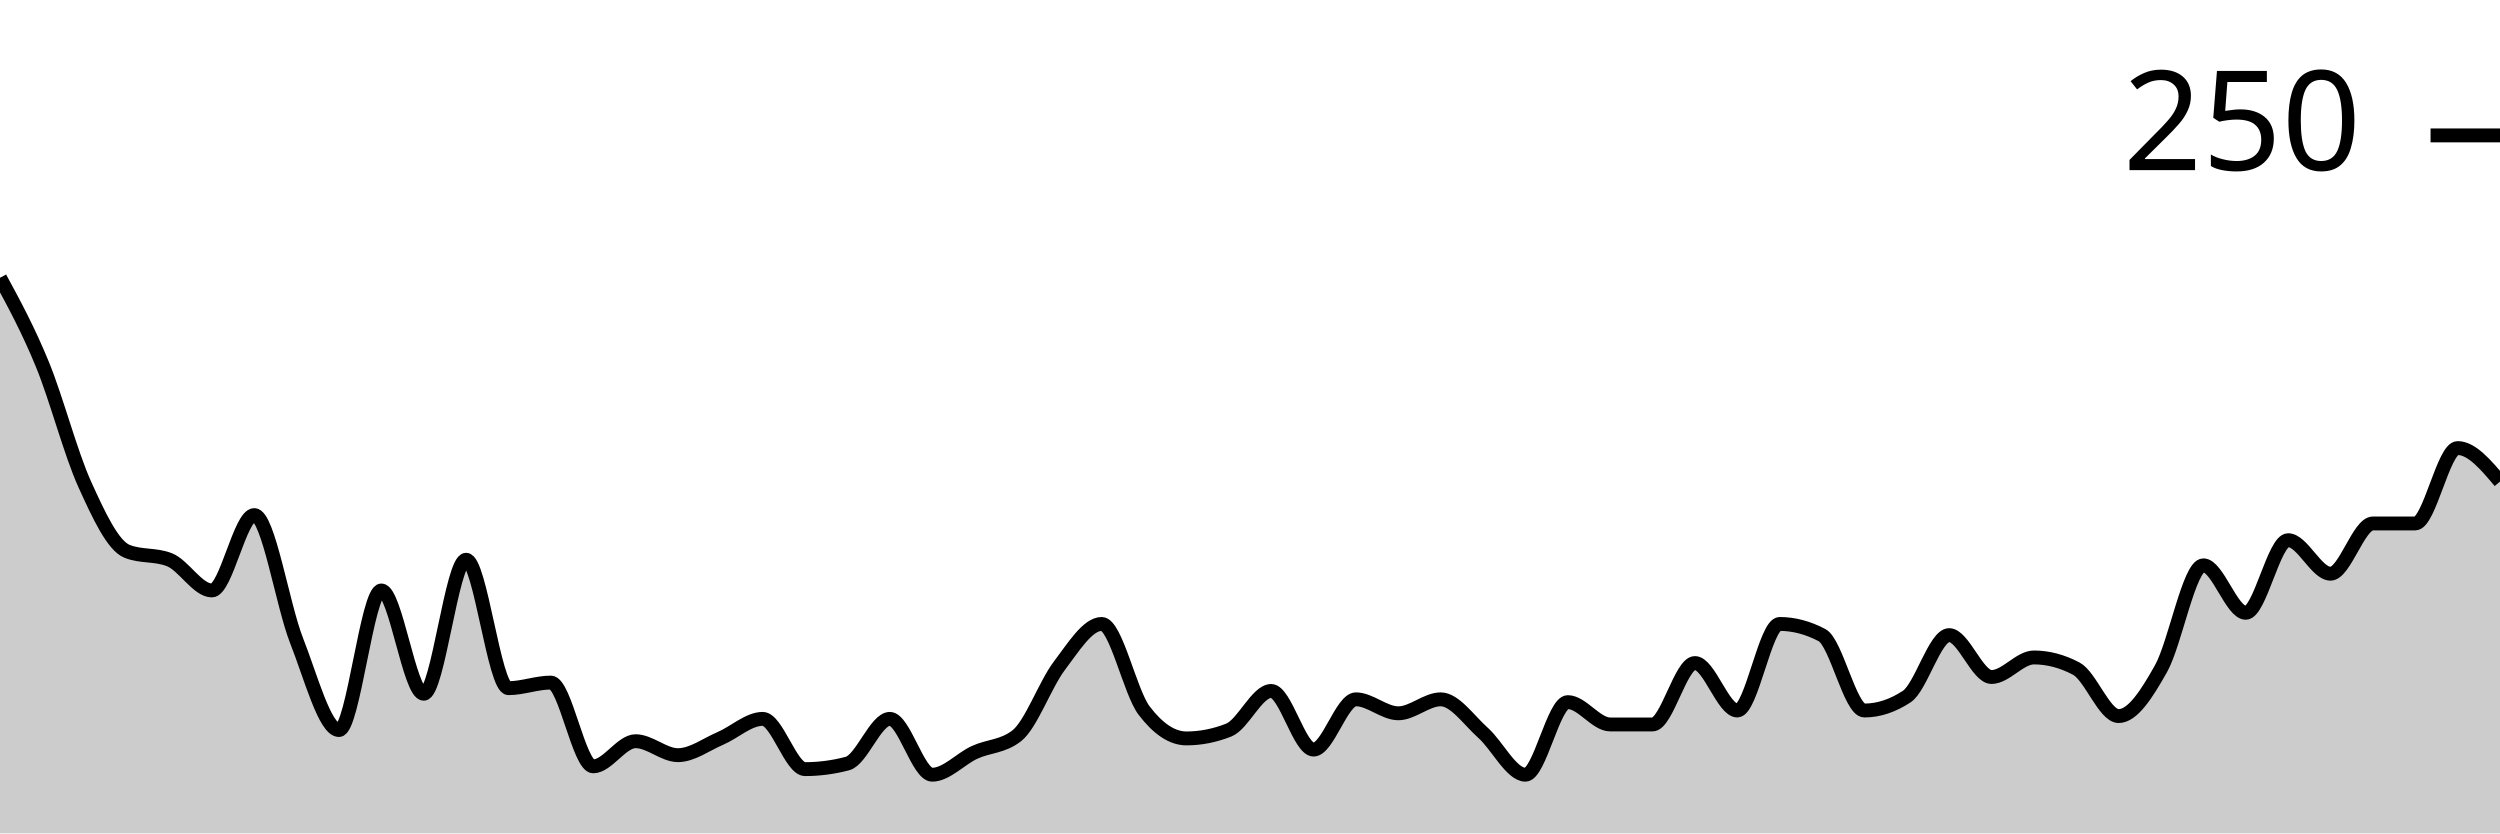
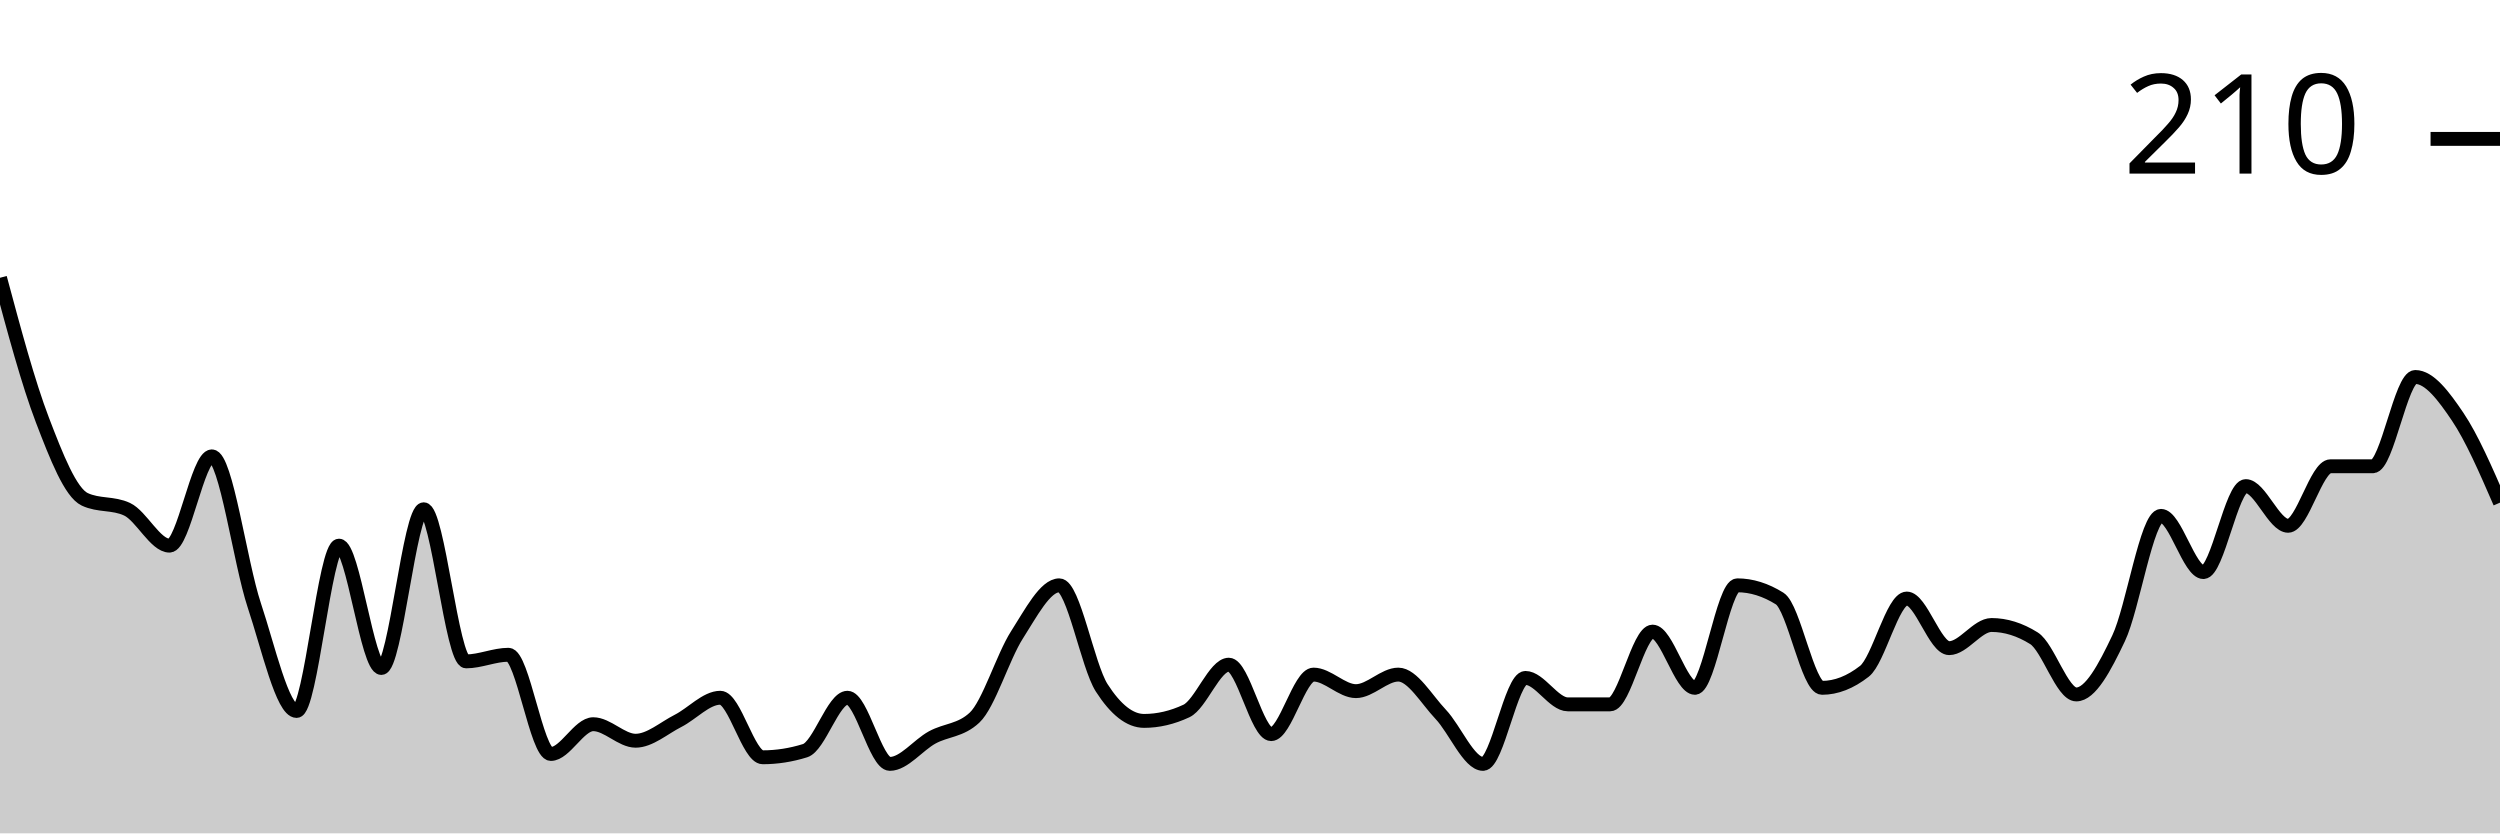
<svg xmlns="http://www.w3.org/2000/svg" viewBox="0 0 180 60">
  <g transform="translate(0,20)">
-     <path class="area" fill="rgba(0, 0, 0, 0.2)" d="M0,0C1.017,1.876,2.034,3.752,3.051,6.231C4.068,8.71,5.085,12.63,6.102,14.874C7.119,17.119,8.136,19.296,9.153,19.698C10.169,20.101,11.186,19.899,12.203,20.302C13.22,20.704,14.237,22.513,15.254,22.513C16.271,22.513,17.288,17.085,18.305,17.085C19.322,17.085,20.339,23.551,21.356,26.131C22.373,28.71,23.39,32.563,24.407,32.563C25.424,32.563,26.441,22.513,27.458,22.513C28.475,22.513,29.492,29.95,30.508,29.95C31.525,29.95,32.542,20.302,33.559,20.302C34.576,20.302,35.593,29.548,36.61,29.548C37.627,29.548,38.644,29.146,39.661,29.146C40.678,29.146,41.695,35.176,42.712,35.176C43.729,35.176,44.746,33.367,45.763,33.367C46.78,33.367,47.797,34.372,48.814,34.372C49.831,34.372,50.847,33.601,51.864,33.166C52.881,32.73,53.898,31.759,54.915,31.759C55.932,31.759,56.949,35.377,57.966,35.377C58.983,35.377,60,35.243,61.017,34.975C62.034,34.707,63.051,31.759,64.068,31.759C65.085,31.759,66.102,35.779,67.119,35.779C68.136,35.779,69.153,34.64,70.169,34.171C71.186,33.702,72.203,33.769,73.22,32.965C74.237,32.161,75.254,29.28,76.271,27.94C77.288,26.6,78.305,24.925,79.322,24.925C80.339,24.925,81.356,29.816,82.373,31.156C83.39,32.496,84.407,33.166,85.424,33.166C86.441,33.166,87.458,32.965,88.475,32.563C89.492,32.161,90.508,29.749,91.525,29.749C92.542,29.749,93.559,33.97,94.576,33.97C95.593,33.97,96.61,30.352,97.627,30.352C98.644,30.352,99.661,31.357,100.678,31.357C101.695,31.357,102.712,30.352,103.729,30.352C104.746,30.352,105.763,31.859,106.78,32.764C107.797,33.668,108.814,35.779,109.831,35.779C110.847,35.779,111.864,30.553,112.881,30.553C113.898,30.553,114.915,32.161,115.932,32.161C116.949,32.161,117.966,32.161,118.983,32.161C120,32.161,121.017,27.739,122.034,27.739C123.051,27.739,124.068,31.156,125.085,31.156C126.102,31.156,127.119,24.925,128.136,24.925C129.153,24.925,130.169,25.193,131.186,25.729C132.203,26.265,133.22,31.156,134.237,31.156C135.254,31.156,136.271,30.821,137.288,30.151C138.305,29.481,139.322,25.729,140.339,25.729C141.356,25.729,142.373,28.744,143.39,28.744C144.407,28.744,145.424,27.337,146.441,27.337C147.458,27.337,148.475,27.605,149.492,28.141C150.508,28.677,151.525,31.558,152.542,31.558C153.559,31.558,154.576,29.95,155.593,28.141C156.61,26.332,157.627,20.704,158.644,20.704C159.661,20.704,160.678,24.121,161.695,24.121C162.712,24.121,163.729,18.894,164.746,18.894C165.763,18.894,166.78,21.307,167.797,21.307C168.814,21.307,169.831,17.688,170.847,17.688C171.864,17.688,172.881,17.688,173.898,17.688C174.915,17.688,175.932,12.261,176.949,12.261C177.966,12.261,178.983,13.467,180,14.673L180,40C178.983,40,177.966,40,176.949,40C175.932,40,174.915,40,173.898,40C172.881,40,171.864,40,170.847,40C169.831,40,168.814,40,167.797,40C166.78,40,165.763,40,164.746,40C163.729,40,162.712,40,161.695,40C160.678,40,159.661,40,158.644,40C157.627,40,156.61,40,155.593,40C154.576,40,153.559,40,152.542,40C151.525,40,150.508,40,149.492,40C148.475,40,147.458,40,146.441,40C145.424,40,144.407,40,143.39,40C142.373,40,141.356,40,140.339,40C139.322,40,138.305,40,137.288,40C136.271,40,135.254,40,134.237,40C133.22,40,132.203,40,131.186,40C130.169,40,129.153,40,128.136,40C127.119,40,126.102,40,125.085,40C124.068,40,123.051,40,122.034,40C121.017,40,120,40,118.983,40C117.966,40,116.949,40,115.932,40C114.915,40,113.898,40,112.881,40C111.864,40,110.847,40,109.831,40C108.814,40,107.797,40,106.78,40C105.763,40,104.746,40,103.729,40C102.712,40,101.695,40,100.678,40C99.661,40,98.644,40,97.627,40C96.61,40,95.593,40,94.576,40C93.559,40,92.542,40,91.525,40C90.508,40,89.492,40,88.475,40C87.458,40,86.441,40,85.424,40C84.407,40,83.39,40,82.373,40C81.356,40,80.339,40,79.322,40C78.305,40,77.288,40,76.271,40C75.254,40,74.237,40,73.22,40C72.203,40,71.186,40,70.169,40C69.153,40,68.136,40,67.119,40C66.102,40,65.085,40,64.068,40C63.051,40,62.034,40,61.017,40C60,40,58.983,40,57.966,40C56.949,40,55.932,40,54.915,40C53.898,40,52.881,40,51.864,40C50.847,40,49.831,40,48.814,40C47.797,40,46.78,40,45.763,40C44.746,40,43.729,40,42.712,40C41.695,40,40.678,40,39.661,40C38.644,40,37.627,40,36.61,40C35.593,40,34.576,40,33.559,40C32.542,40,31.525,40,30.508,40C29.492,40,28.475,40,27.458,40C26.441,40,25.424,40,24.407,40C23.39,40,22.373,40,21.356,40C20.339,40,19.322,40,18.305,40C17.288,40,16.271,40,15.254,40C14.237,40,13.22,40,12.203,40C11.186,40,10.169,40,9.153,40C8.136,40,7.119,40,6.102,40C5.085,40,4.068,40,3.051,40C2.034,40,1.017,40,0,40Z" />
-     <path class="line" stroke="black" fill="none" d="M0,0C1.017,1.876,2.034,3.752,3.051,6.231C4.068,8.71,5.085,12.63,6.102,14.874C7.119,17.119,8.136,19.296,9.153,19.698C10.169,20.101,11.186,19.899,12.203,20.302C13.22,20.704,14.237,22.513,15.254,22.513C16.271,22.513,17.288,17.085,18.305,17.085C19.322,17.085,20.339,23.551,21.356,26.131C22.373,28.71,23.39,32.563,24.407,32.563C25.424,32.563,26.441,22.513,27.458,22.513C28.475,22.513,29.492,29.95,30.508,29.95C31.525,29.95,32.542,20.302,33.559,20.302C34.576,20.302,35.593,29.548,36.61,29.548C37.627,29.548,38.644,29.146,39.661,29.146C40.678,29.146,41.695,35.176,42.712,35.176C43.729,35.176,44.746,33.367,45.763,33.367C46.78,33.367,47.797,34.372,48.814,34.372C49.831,34.372,50.847,33.601,51.864,33.166C52.881,32.73,53.898,31.759,54.915,31.759C55.932,31.759,56.949,35.377,57.966,35.377C58.983,35.377,60,35.243,61.017,34.975C62.034,34.707,63.051,31.759,64.068,31.759C65.085,31.759,66.102,35.779,67.119,35.779C68.136,35.779,69.153,34.64,70.169,34.171C71.186,33.702,72.203,33.769,73.22,32.965C74.237,32.161,75.254,29.28,76.271,27.94C77.288,26.6,78.305,24.925,79.322,24.925C80.339,24.925,81.356,29.816,82.373,31.156C83.39,32.496,84.407,33.166,85.424,33.166C86.441,33.166,87.458,32.965,88.475,32.563C89.492,32.161,90.508,29.749,91.525,29.749C92.542,29.749,93.559,33.97,94.576,33.97C95.593,33.97,96.61,30.352,97.627,30.352C98.644,30.352,99.661,31.357,100.678,31.357C101.695,31.357,102.712,30.352,103.729,30.352C104.746,30.352,105.763,31.859,106.78,32.764C107.797,33.668,108.814,35.779,109.831,35.779C110.847,35.779,111.864,30.553,112.881,30.553C113.898,30.553,114.915,32.161,115.932,32.161C116.949,32.161,117.966,32.161,118.983,32.161C120,32.161,121.017,27.739,122.034,27.739C123.051,27.739,124.068,31.156,125.085,31.156C126.102,31.156,127.119,24.925,128.136,24.925C129.153,24.925,130.169,25.193,131.186,25.729C132.203,26.265,133.22,31.156,134.237,31.156C135.254,31.156,136.271,30.821,137.288,30.151C138.305,29.481,139.322,25.729,140.339,25.729C141.356,25.729,142.373,28.744,143.39,28.744C144.407,28.744,145.424,27.337,146.441,27.337C147.458,27.337,148.475,27.605,149.492,28.141C150.508,28.677,151.525,31.558,152.542,31.558C153.559,31.558,154.576,29.95,155.593,28.141C156.61,26.332,157.627,20.704,158.644,20.704C159.661,20.704,160.678,24.121,161.695,24.121C162.712,24.121,163.729,18.894,164.746,18.894C165.763,18.894,166.78,21.307,167.797,21.307C168.814,21.307,169.831,17.688,170.847,17.688C171.864,17.688,172.881,17.688,173.898,17.688C174.915,17.688,175.932,12.261,176.949,12.261C177.966,12.261,178.983,13.467,180,14.673" />
-     <path class="axis-ceiling" stroke-width="1" stroke="black" fill="none" d="M175,-10.251L180,-10.251" />
-     <text class="axis-ceiling-label" font-family="sans-serif" text-anchor="end" font-size="10px" x="170" y="-7.751">250</text>
+     <path class="area" fill="rgba(0, 0, 0, 0.2)" d="M0,0C1.017,3.79,2.034,7.579,3.051,10.238C4.068,12.897,5.085,15.476,6.102,15.952C7.119,16.429,8.136,16.19,9.153,16.667C10.169,17.143,11.186,19.286,12.203,19.286C13.22,19.286,14.237,12.857,15.254,12.857C16.271,12.857,17.288,20.516,18.305,23.571C19.322,26.627,20.339,31.19,21.356,31.19C22.373,31.19,23.39,19.286,24.407,19.286C25.424,19.286,26.441,28.095,27.458,28.095C28.475,28.095,29.492,16.667,30.508,16.667C31.525,16.667,32.542,27.619,33.559,27.619C34.576,27.619,35.593,27.143,36.61,27.143C37.627,27.143,38.644,34.286,39.661,34.286C40.678,34.286,41.695,32.143,42.712,32.143C43.729,32.143,44.746,33.333,45.763,33.333C46.78,33.333,47.797,32.421,48.814,31.905C49.831,31.389,50.847,30.238,51.864,30.238C52.881,30.238,53.898,34.524,54.915,34.524C55.932,34.524,56.949,34.365,57.966,34.048C58.983,33.73,60,30.238,61.017,30.238C62.034,30.238,63.051,35,64.068,35C65.085,35,66.102,33.651,67.119,33.095C68.136,32.54,69.153,32.619,70.169,31.667C71.186,30.714,72.203,27.302,73.22,25.714C74.237,24.127,75.254,22.143,76.271,22.143C77.288,22.143,78.305,27.937,79.322,29.524C80.339,31.111,81.356,31.905,82.373,31.905C83.39,31.905,84.407,31.667,85.424,31.19C86.441,30.714,87.458,27.857,88.475,27.857C89.492,27.857,90.508,32.857,91.525,32.857C92.542,32.857,93.559,28.571,94.576,28.571C95.593,28.571,96.61,29.762,97.627,29.762C98.644,29.762,99.661,28.571,100.678,28.571C101.695,28.571,102.712,30.357,103.729,31.429C104.746,32.5,105.763,35,106.78,35C107.797,35,108.814,28.81,109.831,28.81C110.847,28.81,111.864,30.714,112.881,30.714C113.898,30.714,114.915,30.714,115.932,30.714C116.949,30.714,117.966,25.476,118.983,25.476C120,25.476,121.017,29.524,122.034,29.524C123.051,29.524,124.068,22.143,125.085,22.143C126.102,22.143,127.119,22.46,128.136,23.095C129.153,23.73,130.169,29.524,131.186,29.524C132.203,29.524,133.22,29.127,134.237,28.333C135.254,27.54,136.271,23.095,137.288,23.095C138.305,23.095,139.322,26.667,140.339,26.667C141.356,26.667,142.373,25,143.39,25C144.407,25,145.424,25.317,146.441,25.952C147.458,26.587,148.475,30,149.492,30C150.508,30,151.525,28.095,152.542,25.952C153.559,23.81,154.576,17.143,155.593,17.143C156.61,17.143,157.627,21.19,158.644,21.19C159.661,21.19,160.678,15,161.695,15C162.712,15,163.729,17.857,164.746,17.857C165.763,17.857,166.78,13.571,167.797,13.571C168.814,13.571,169.831,13.571,170.847,13.571C171.864,13.571,172.881,7.143,173.898,7.143C174.915,7.143,175.932,8.492,176.949,10C177.966,11.508,178.983,13.849,180,16.19L180,40C178.983,40,177.966,40,176.949,40C175.932,40,174.915,40,173.898,40C172.881,40,171.864,40,170.847,40C169.831,40,168.814,40,167.797,40C166.78,40,165.763,40,164.746,40C163.729,40,162.712,40,161.695,40C160.678,40,159.661,40,158.644,40C157.627,40,156.61,40,155.593,40C154.576,40,153.559,40,152.542,40C151.525,40,150.508,40,149.492,40C148.475,40,147.458,40,146.441,40C145.424,40,144.407,40,143.39,40C142.373,40,141.356,40,140.339,40C139.322,40,138.305,40,137.288,40C136.271,40,135.254,40,134.237,40C133.22,40,132.203,40,131.186,40C130.169,40,129.153,40,128.136,40C127.119,40,126.102,40,125.085,40C124.068,40,123.051,40,122.034,40C121.017,40,120,40,118.983,40C117.966,40,116.949,40,115.932,40C114.915,40,113.898,40,112.881,40C111.864,40,110.847,40,109.831,40C108.814,40,107.797,40,106.78,40C105.763,40,104.746,40,103.729,40C102.712,40,101.695,40,100.678,40C99.661,40,98.644,40,97.627,40C96.61,40,95.593,40,94.576,40C93.559,40,92.542,40,91.525,40C90.508,40,89.492,40,88.475,40C87.458,40,86.441,40,85.424,40C84.407,40,83.39,40,82.373,40C81.356,40,80.339,40,79.322,40C78.305,40,77.288,40,76.271,40C75.254,40,74.237,40,73.22,40C72.203,40,71.186,40,70.169,40C69.153,40,68.136,40,67.119,40C66.102,40,65.085,40,64.068,40C63.051,40,62.034,40,61.017,40C60,40,58.983,40,57.966,40C56.949,40,55.932,40,54.915,40C53.898,40,52.881,40,51.864,40C50.847,40,49.831,40,48.814,40C47.797,40,46.78,40,45.763,40C44.746,40,43.729,40,42.712,40C41.695,40,40.678,40,39.661,40C38.644,40,37.627,40,36.61,40C35.593,40,34.576,40,33.559,40C32.542,40,31.525,40,30.508,40C29.492,40,28.475,40,27.458,40C26.441,40,25.424,40,24.407,40C23.39,40,22.373,40,21.356,40C20.339,40,19.322,40,18.305,40C17.288,40,16.271,40,15.254,40C14.237,40,13.22,40,12.203,40C11.186,40,10.169,40,9.153,40C8.136,40,7.119,40,6.102,40C5.085,40,4.068,40,3.051,40C2.034,40,1.017,40,0,40Z" />
+     <path class="line" stroke="black" fill="none" d="M0,0C1.017,3.79,2.034,7.579,3.051,10.238C4.068,12.897,5.085,15.476,6.102,15.952C7.119,16.429,8.136,16.19,9.153,16.667C10.169,17.143,11.186,19.286,12.203,19.286C13.22,19.286,14.237,12.857,15.254,12.857C16.271,12.857,17.288,20.516,18.305,23.571C19.322,26.627,20.339,31.19,21.356,31.19C22.373,31.19,23.39,19.286,24.407,19.286C25.424,19.286,26.441,28.095,27.458,28.095C28.475,28.095,29.492,16.667,30.508,16.667C31.525,16.667,32.542,27.619,33.559,27.619C34.576,27.619,35.593,27.143,36.61,27.143C37.627,27.143,38.644,34.286,39.661,34.286C40.678,34.286,41.695,32.143,42.712,32.143C43.729,32.143,44.746,33.333,45.763,33.333C46.78,33.333,47.797,32.421,48.814,31.905C49.831,31.389,50.847,30.238,51.864,30.238C52.881,30.238,53.898,34.524,54.915,34.524C55.932,34.524,56.949,34.365,57.966,34.048C58.983,33.73,60,30.238,61.017,30.238C62.034,30.238,63.051,35,64.068,35C65.085,35,66.102,33.651,67.119,33.095C68.136,32.54,69.153,32.619,70.169,31.667C71.186,30.714,72.203,27.302,73.22,25.714C74.237,24.127,75.254,22.143,76.271,22.143C77.288,22.143,78.305,27.937,79.322,29.524C80.339,31.111,81.356,31.905,82.373,31.905C83.39,31.905,84.407,31.667,85.424,31.19C86.441,30.714,87.458,27.857,88.475,27.857C89.492,27.857,90.508,32.857,91.525,32.857C92.542,32.857,93.559,28.571,94.576,28.571C95.593,28.571,96.61,29.762,97.627,29.762C98.644,29.762,99.661,28.571,100.678,28.571C101.695,28.571,102.712,30.357,103.729,31.429C104.746,32.5,105.763,35,106.78,35C107.797,35,108.814,28.81,109.831,28.81C110.847,28.81,111.864,30.714,112.881,30.714C113.898,30.714,114.915,30.714,115.932,30.714C116.949,30.714,117.966,25.476,118.983,25.476C120,25.476,121.017,29.524,122.034,29.524C123.051,29.524,124.068,22.143,125.085,22.143C126.102,22.143,127.119,22.46,128.136,23.095C129.153,23.73,130.169,29.524,131.186,29.524C132.203,29.524,133.22,29.127,134.237,28.333C135.254,27.54,136.271,23.095,137.288,23.095C138.305,23.095,139.322,26.667,140.339,26.667C141.356,26.667,142.373,25,143.39,25C144.407,25,145.424,25.317,146.441,25.952C147.458,26.587,148.475,30,149.492,30C150.508,30,151.525,28.095,152.542,25.952C153.559,23.81,154.576,17.143,155.593,17.143C156.61,17.143,157.627,21.19,158.644,21.19C159.661,21.19,160.678,15,161.695,15C162.712,15,163.729,17.857,164.746,17.857C165.763,17.857,166.78,13.571,167.797,13.571C168.814,13.571,169.831,13.571,170.847,13.571C171.864,13.571,172.881,7.143,173.898,7.143C174.915,7.143,175.932,8.492,176.949,10C177.966,11.508,178.983,13.849,180,16.19" />
+     <path class="axis-ceiling" stroke-width="1" stroke="black" fill="none" d="M175,-10L180,-10" />
+     <text class="axis-ceiling-label" font-family="sans-serif" text-anchor="end" font-size="10px" x="170" y="-7.5">210</text>
  </g>
</svg>
